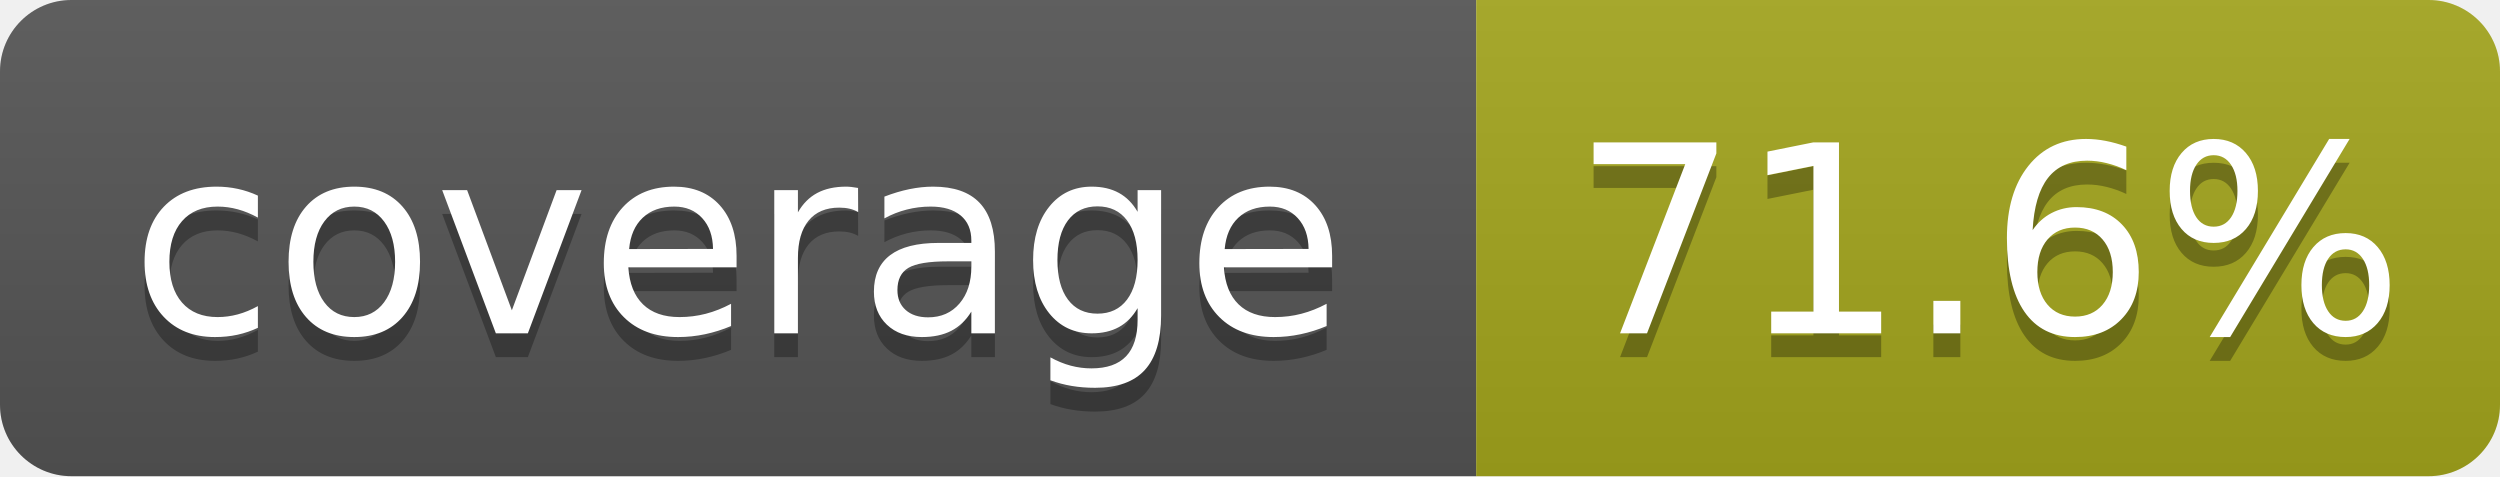
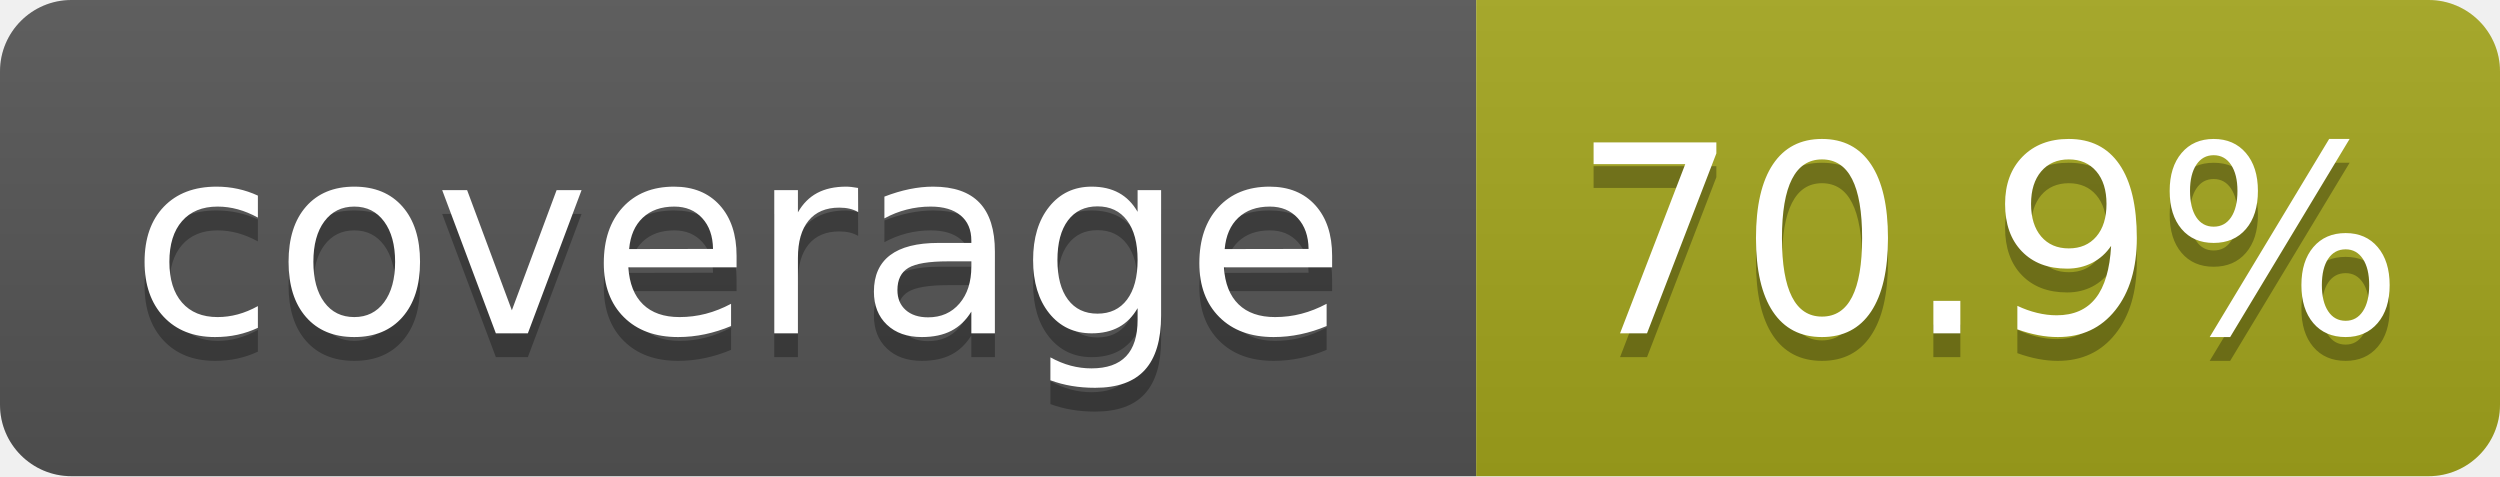
- <svg xmlns="http://www.w3.org/2000/svg" width="105" height="20" role="img" aria-label="coverage: 71.6%">
+ <svg xmlns="http://www.w3.org/2000/svg" width="105" height="20" role="img" aria-label="coverage: 70.9%">
  <linearGradient id="s" x2="0" y2="100%">
    <stop offset="0" stop-color="#bbb" stop-opacity=".1" />
    <stop offset="1" stop-opacity=".1" />
  </linearGradient>
  <clipPath id="r">
    <rect width="105" height="20" rx="3" fill="#fff" />
  </clipPath>
  <g clip-path="url(#r)">
    <rect width="62" height="20" fill="#555" />
    <rect x="62" width="43" height="20" fill="#a4a61d" />
    <rect width="105" height="20" fill="url(#s)" />
  </g>
  <g fill="#fff" text-anchor="middle" font-family="Verdana,Geneva,DejaVu Sans,sans-serif" text-rendering="geometricPrecision" font-size="110">
    <text aria-hidden="true" x="310" y="150" fill="#010101" fill-opacity=".3" transform="scale(.1)" textLength="520">coverage</text>
    <text x="310" y="140" transform="scale(.1)" textLength="520">coverage</text>
-     <text aria-hidden="true" x="835" y="150" fill="#010101" fill-opacity=".3" transform="scale(.1)" textLength="330">71.6%</text>
-     <text x="835" y="140" transform="scale(.1)" textLength="330">71.6%</text>
+     <text aria-hidden="true" x="835" y="150" fill="#010101" fill-opacity=".3" transform="scale(.1)" textLength="330">70.9%</text>
+     <text x="835" y="140" transform="scale(.1)" textLength="330">70.9%</text>
  </g>
</svg>
